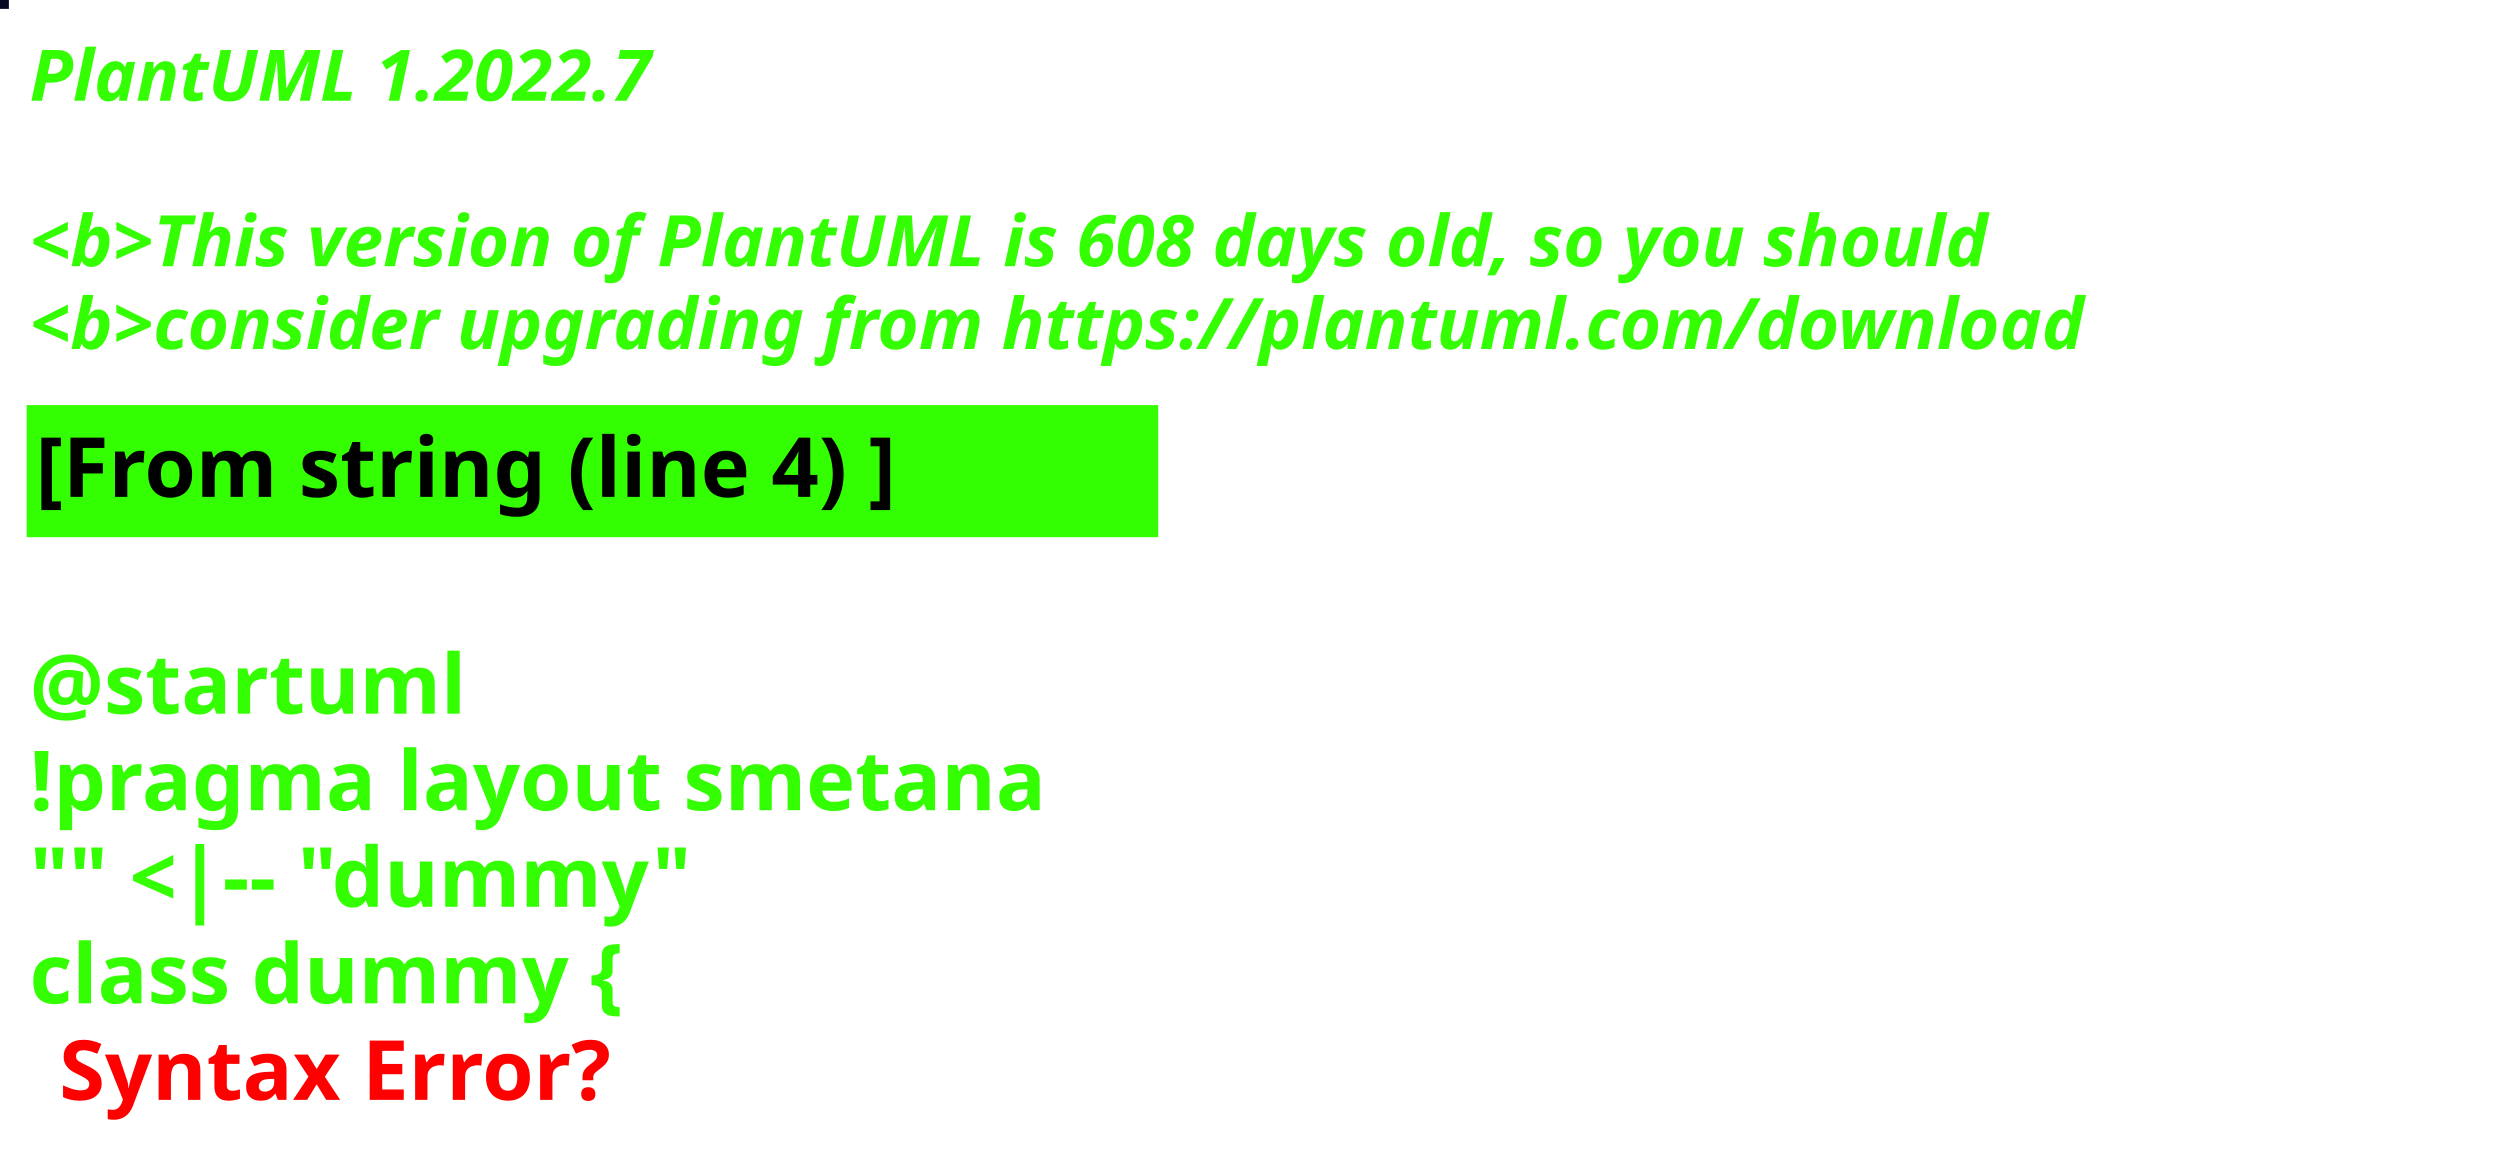
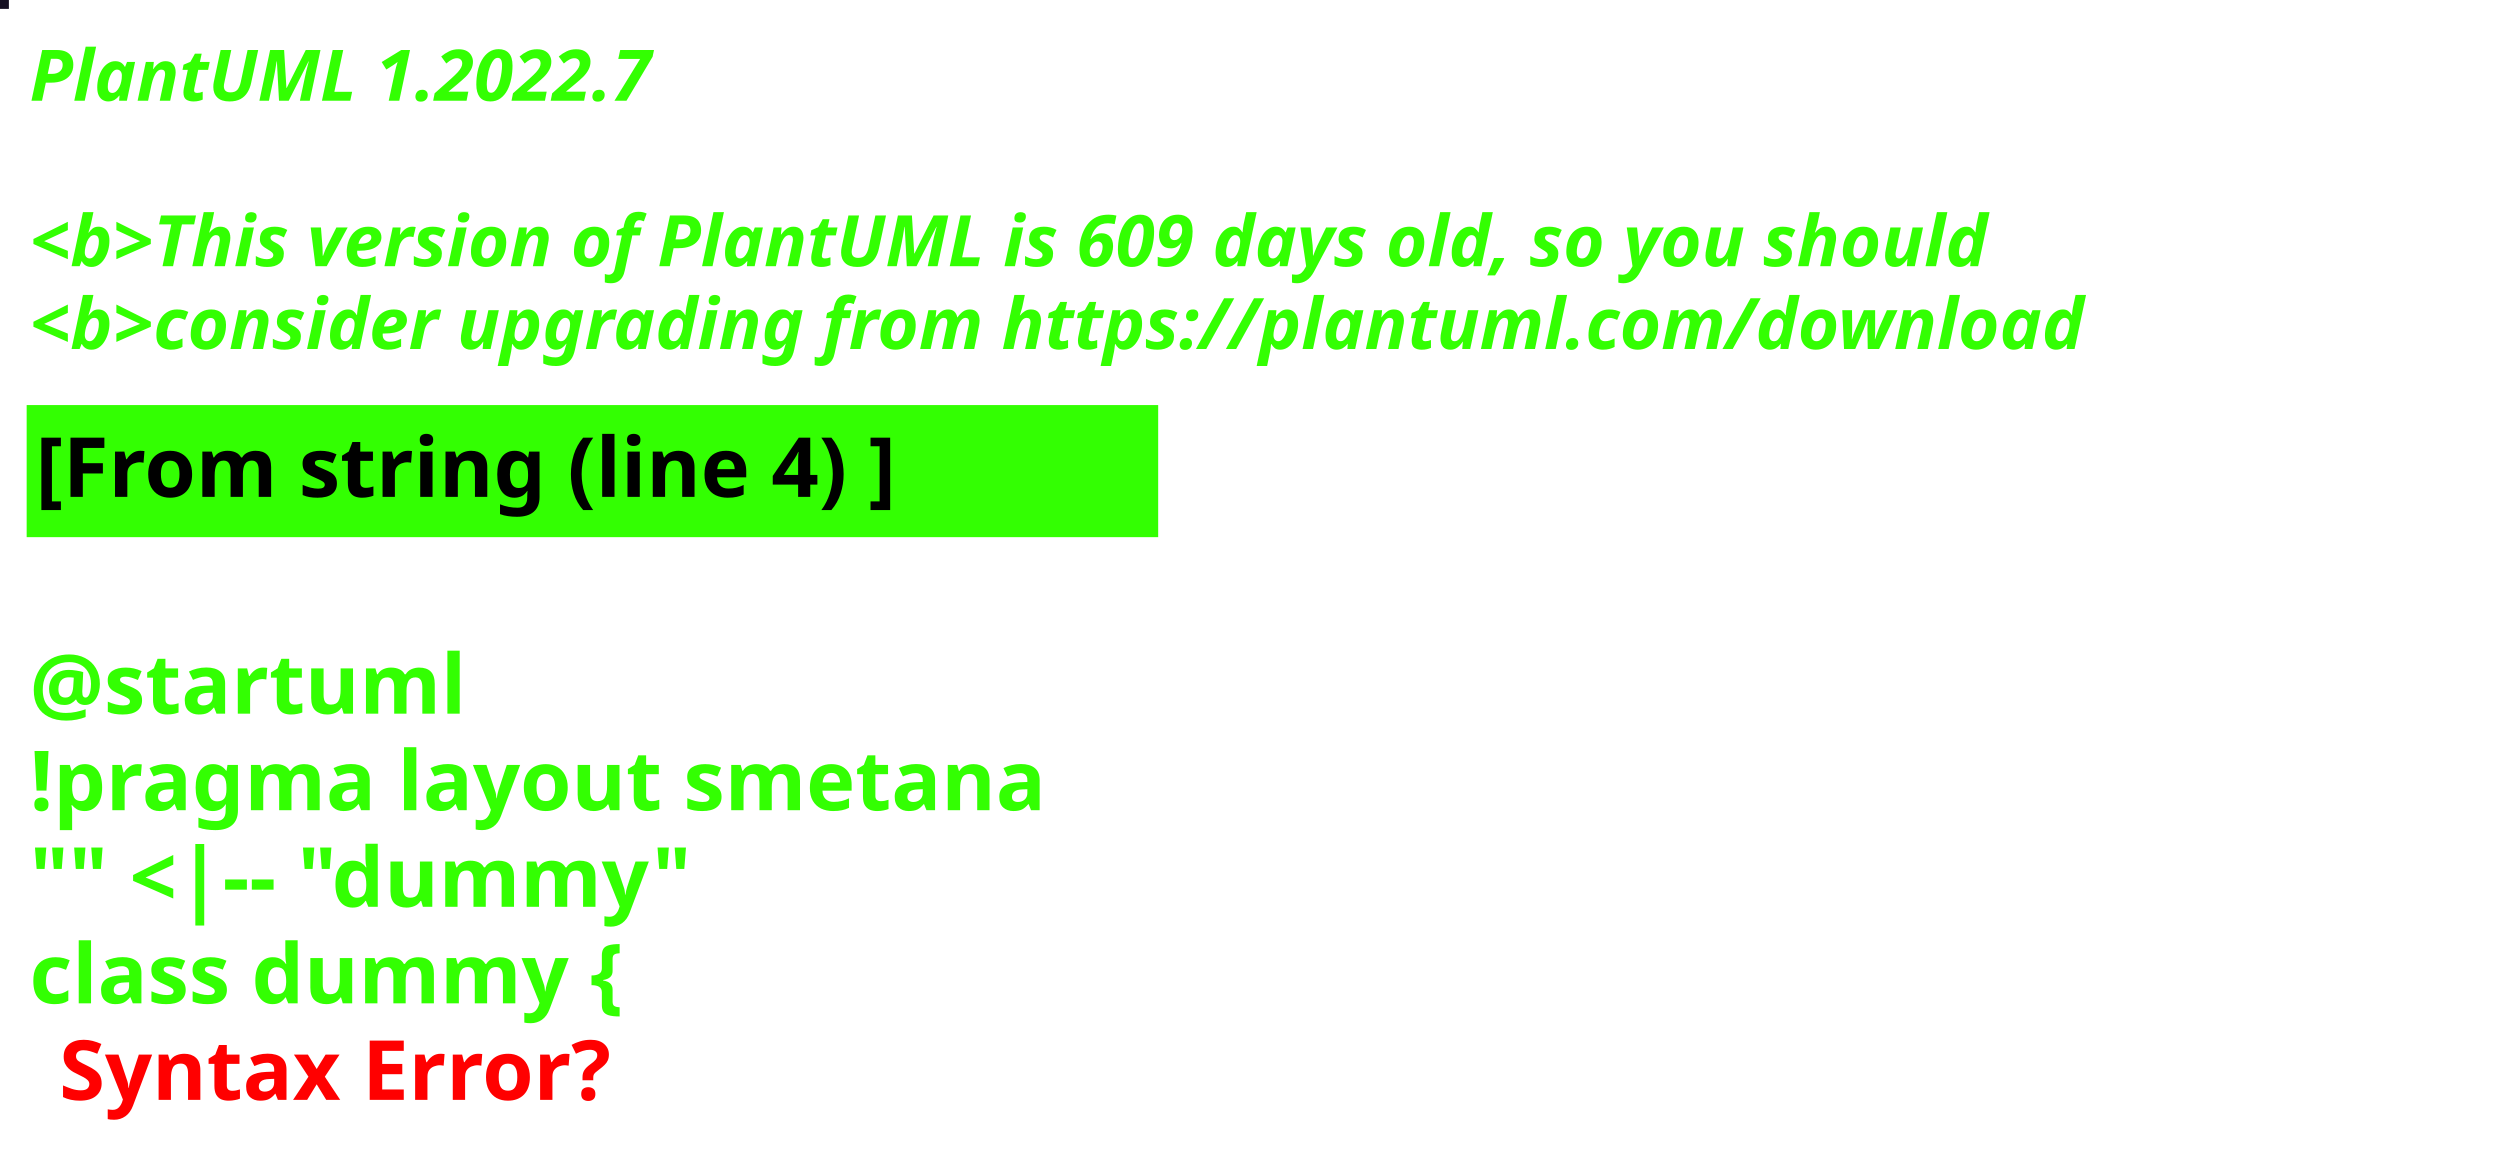
<svg xmlns="http://www.w3.org/2000/svg" contentStyleType="text/css" height="194px" preserveAspectRatio="none" style="width:422px;height:194px;background:#000000;" version="1.1" viewBox="0 0 422 194" width="422px" zoomAndPan="magnify">
  <defs />
  <g>
-     <rect fill="#070922" height="1" style="stroke:#070922;stroke-width:1.0;" width="1" x="0" y="0" />
+     <rect fill="#161022" height="1" style="stroke:#161022;stroke-width:1.0;" width="1" x="0" y="0" />
    <text fill="#33FF02" font-family="sans-serif" font-size="12" font-style="italic" font-weight="bold" lengthAdjust="spacing" textLength="127" x="5" y="17">PlantUML 1.2022.7</text>
    <text fill="#33FF02" font-family="sans-serif" font-size="12" font-style="italic" font-weight="bold" lengthAdjust="spacing" textLength="4" x="5" y="30.969"> </text>
-     <text fill="#33FF02" font-family="sans-serif" font-size="12" font-style="italic" font-weight="bold" lengthAdjust="spacing" textLength="399" x="5" y="44.938">&lt;b&gt;This version of PlantUML is 608 days old, so you should</text>
+     <text fill="#33FF02" font-family="sans-serif" font-size="12" font-style="italic" font-weight="bold" lengthAdjust="spacing" textLength="399" x="5" y="44.938">&lt;b&gt;This version of PlantUML is 609 days old, so you should</text>
    <text fill="#33FF02" font-family="sans-serif" font-size="12" font-style="italic" font-weight="bold" lengthAdjust="spacing" textLength="408" x="5" y="58.906">&lt;b&gt;consider upgrading from https://plantuml.com/download</text>
    <rect fill="#33FF02" height="21.297" style="stroke:#33FF02;stroke-width:1.0;" width="190" x="5" y="68.875" />
    <text fill="#000000" font-family="sans-serif" font-size="14" font-weight="bold" lengthAdjust="spacing" textLength="168" x="6" y="83.875">[From string (line 4) ]</text>
    <text fill="#33FF02" font-family="sans-serif" font-size="14" font-weight="bold" lengthAdjust="spacing" textLength="5" x="5" y="104.172"> </text>
    <text fill="#33FF02" font-family="sans-serif" font-size="14" font-weight="bold" lengthAdjust="spacing" textLength="79" x="5" y="120.469">@startuml</text>
    <text fill="#33FF02" font-family="sans-serif" font-size="14" font-weight="bold" lengthAdjust="spacing" textLength="190" x="5" y="136.766">!pragma layout smetana</text>
    <text fill="#33FF02" font-family="sans-serif" font-size="14" font-weight="bold" lengthAdjust="spacing" textLength="124" x="5" y="153.062">"" &lt;|-- "dummy"</text>
    <text fill="#33FF02" font-family="sans-serif" font-size="14" font-weight="bold" lengthAdjust="spacing" text-decoration="wavy underline" textLength="117" x="5" y="169.359">class dummy {</text>
    <text fill="#FF0000" font-family="sans-serif" font-size="14" font-weight="bold" lengthAdjust="spacing" textLength="106" x="10" y="185.656">Syntax Error?</text>
  </g>
</svg>
